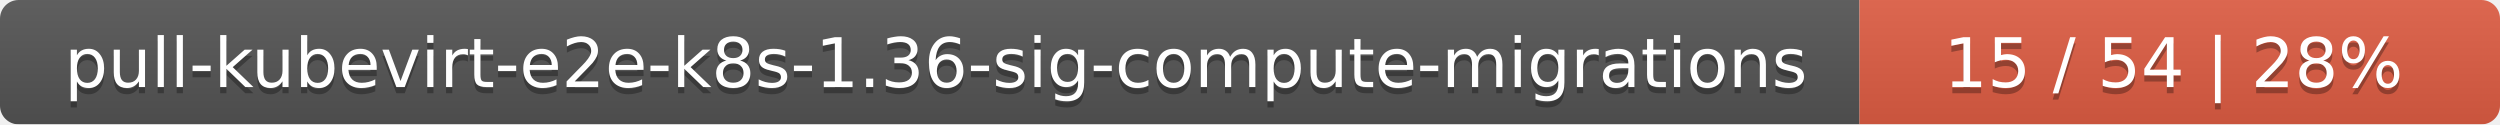
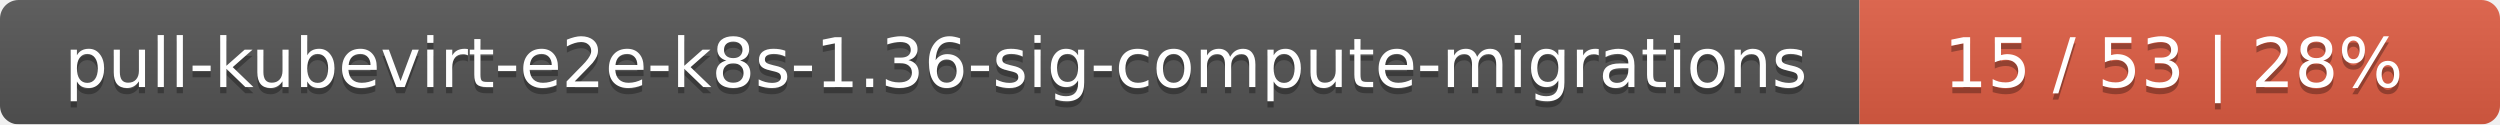
<svg xmlns="http://www.w3.org/2000/svg" width="402" height="20">
  <linearGradient id="smooth" x2="0" y2="100%">
    <stop offset="0" stop-color="#bbb" stop-opacity=".1" />
    <stop offset="1" stop-opacity=".1" />
  </linearGradient>
  <mask id="round">
    <rect width="402" height="20" rx="3" fill="#fff" />
  </mask>
  <g mask="url(#round)">
    <rect width="299" height="20" fill="#555" />
    <rect x="299" width="103" height="20" fill="#e05d44" />
    <rect width="402" height="20" fill="url(#smooth)" />
  </g>
  <g fill="#fff" text-anchor="middle" font-family="DejaVu Sans,Verdana,Geneva,sans-serif" font-size="11">
    <text x="150.5" y="15" fill="#010101" fill-opacity=".3">pull-kubevirt-e2e-k8s-1.36-sig-compute-migrations</text>
    <text x="150.5" y="14">pull-kubevirt-e2e-k8s-1.36-sig-compute-migrations</text>
-     <text x="349.5" y="15" fill="#010101" fill-opacity=".3">15 / 54    |    28%</text>
-     <text x="349.5" y="14">15 / 54    |    28%</text>
+     <text x="349.5" y="15" fill="#010101" fill-opacity=".3">15 / 53    |    28%</text>
+     <text x="349.5" y="14">15 / 53    |    28%</text>
  </g>
</svg>
